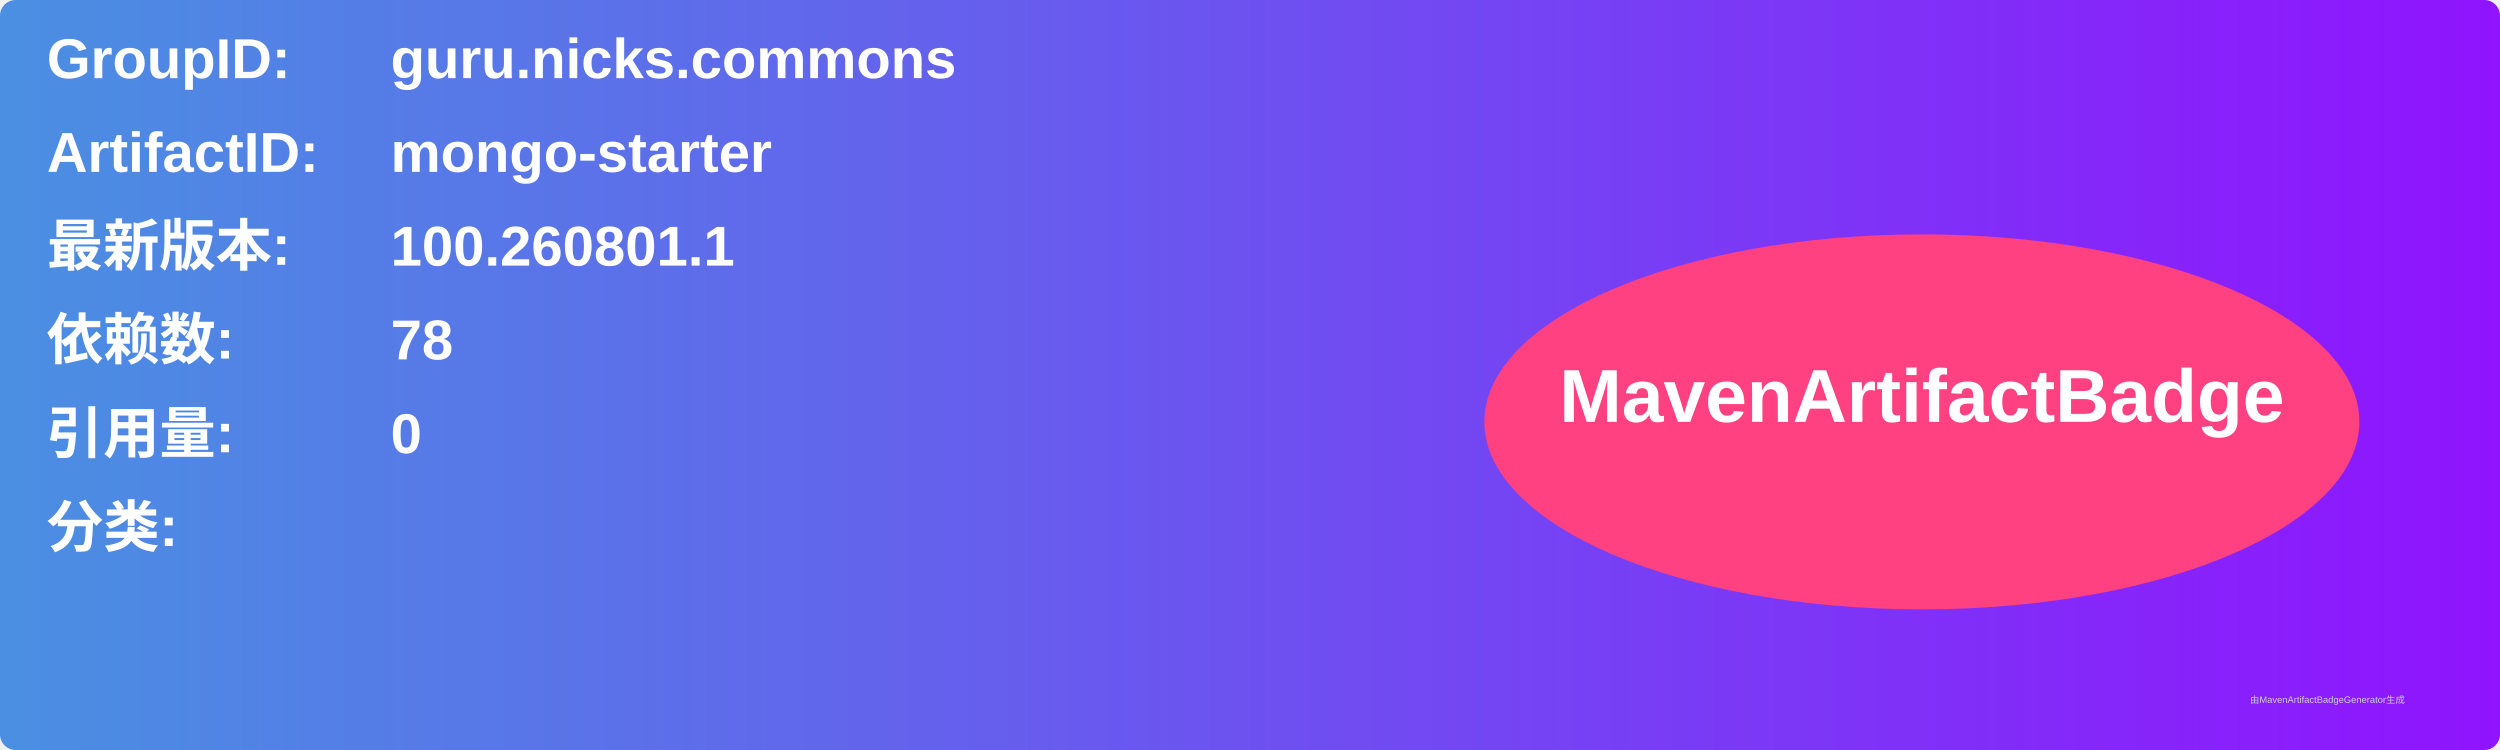
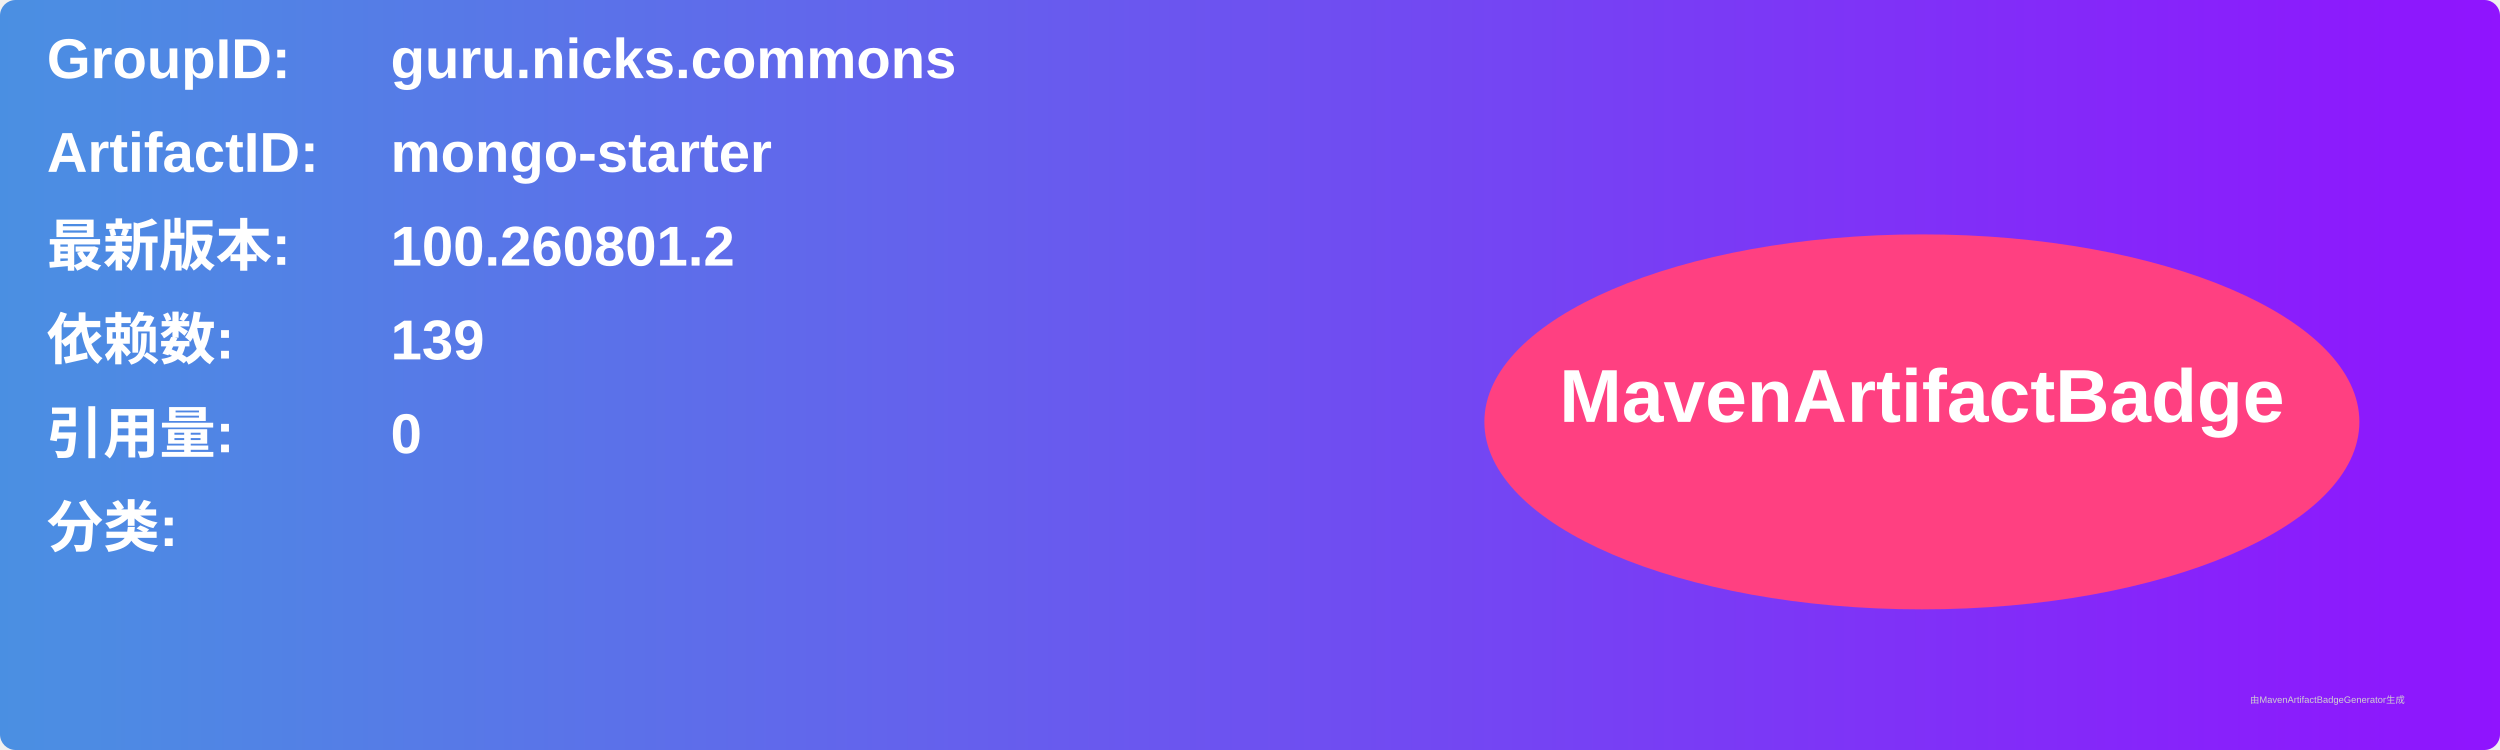
<svg xmlns="http://www.w3.org/2000/svg" width="800" height="240" viewBox="0 0 800 240">
  <linearGradient id="grad" x1="0%" y1="0%" x2="100%" y2="0%">
    <stop offset="0%" stop-color="#4a90e2" />
    <stop offset="100%" stop-color="#9013fe" />
  </linearGradient>
  <rect width="100%" height="100%" rx="5" ry="5" fill="url(#grad)" />
  <g transform="translate(15, 15)">
    <text x="0" y="10" font-family="Arial" font-size="18" fill="white" font-weight="bold" width="260">GroupID:</text>
    <text x="110" y="10" font-family="Arial" font-size="18" fill="white" font-weight="bold" width="460">guru.nicks.commons</text>
    <text x="0" y="40" font-family="Arial" font-size="18" fill="white" font-weight="bold" width="260">ArtifactID:</text>
    <text x="110" y="40" font-family="Arial" font-size="18" fill="white" font-weight="bold" width="460">mongo-starter</text>
    <text x="0" y="70" font-family="Arial" font-size="18" fill="white" font-weight="bold">最新版本:</text>
    <text x="110" y="70" font-family="Arial" font-size="18" fill="white" font-weight="bold">
-       <tspan font-weight="bold">100.260801.1</tspan>
+       <tspan font-weight="bold">100.260801.2</tspan>
    </text>
    <text x="0" y="100" font-family="Arial" font-size="18" fill="white" font-weight="bold">依赖数: </text>
    <text x="110" y="100" font-family="Arial" font-size="18" fill="white">
-       <tspan font-weight="bold">78</tspan>
+       <tspan font-weight="bold">139</tspan>
    </text>
    <text x="0" y="130" font-family="Arial" font-size="18" fill="white" font-weight="bold">引用量: </text>
    <text x="110" y="130" font-family="Arial" font-size="18" fill="white">
      <tspan font-weight="bold">0</tspan>
    </text>
    <text x="0" y="160" font-family="Arial" font-size="18" fill="white" font-weight="bold">分类:</text>
    <text x="10" y="190" font-family="Arial" font-size="10" fill="white">
      <tspan font-weight="bold" />
    </text>
    <ellipse cx="600" cy="120" rx="140" ry="60" fill="#ff4081" />
    <text x="600" y="120" text-anchor="middle" font-family="Arial" font-size="24" fill="white" font-weight="bold">MavenArtifactBadge</text>
  </g>
  <text x="720" y="225" font-family="Arial" font-size="3" fill="#d0d0d0">由MavenArtifactBadgeGenerator生成</text>
</svg>
